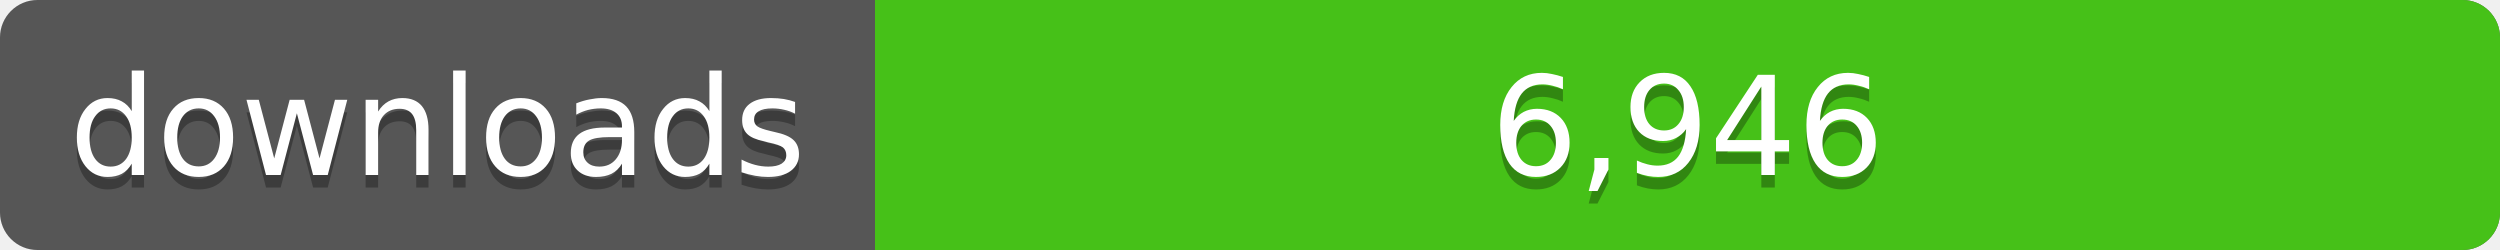
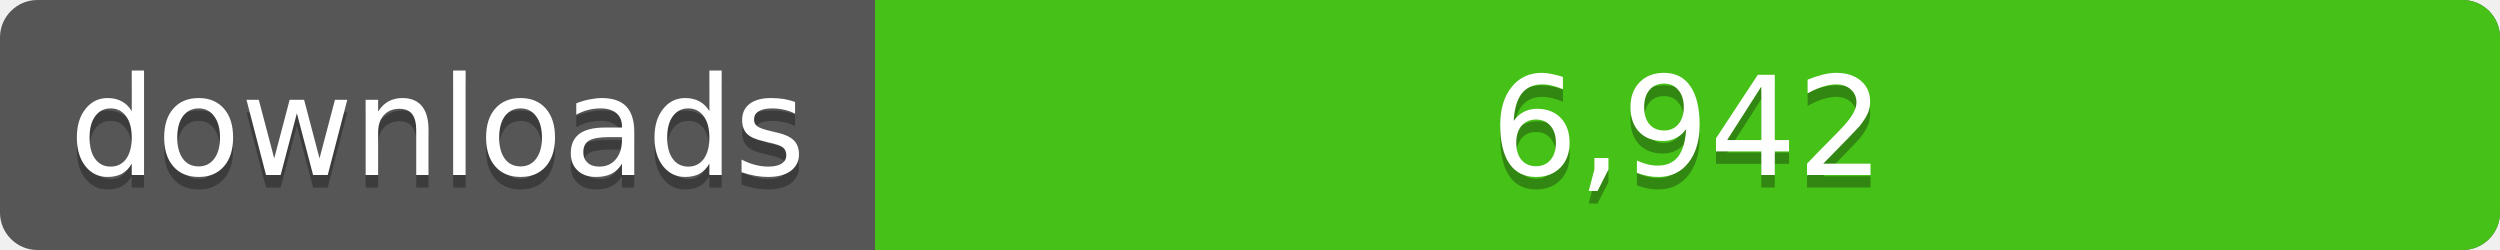
<svg xmlns="http://www.w3.org/2000/svg" width="200" height="20">
  <linearGradient id="a" x2="0" y2="100%%">
    <stop offset="0" stop-color="#bbb" stop-opacity=".1" />
    <stop offset="1" stop-opacity=".1" />
  </linearGradient>
  <rect rx="3" width="200" height="20" fill="#555" />
  <rect rx="3" x="70" width="130" height="20" fill="#4c1" />
  <path fill="#4c1" d="M70 0h4v20h-4z" />
  <rect rx="3" width="200" height="20" fill="url(#a)" />
  <g fill="#fff" text-anchor="middle" font-family="DejaVu Sans,Verdana,Geneva,sans-serif" font-size="11">
    <text x="35" y="15" fill="#010101" fill-opacity=".3">downloads</text>
    <text x="35" y="14">downloads</text>
-     <text x="135" y="15" fill="#010101" fill-opacity=".3">6,946</text>
-     <text x="135" y="14">6,946</text>
+     <text x="135" y="15" fill="#010101" fill-opacity=".3">6,942</text>
+     <text x="135" y="14">6,942</text>
  </g>
</svg>
